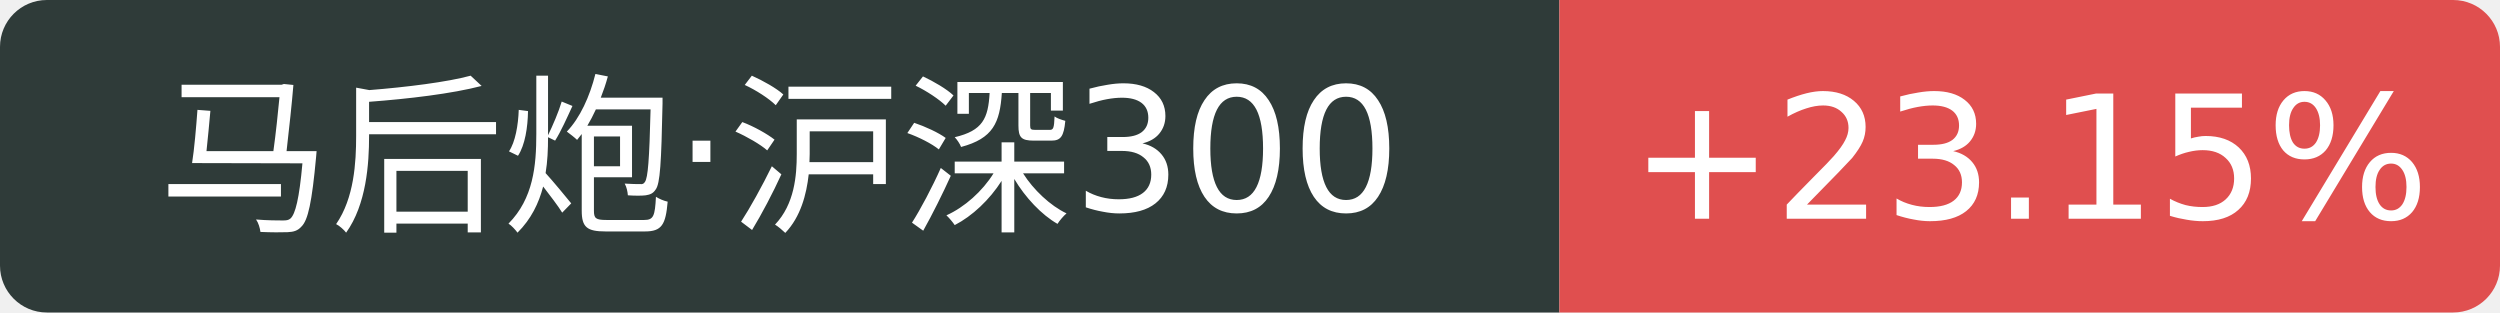
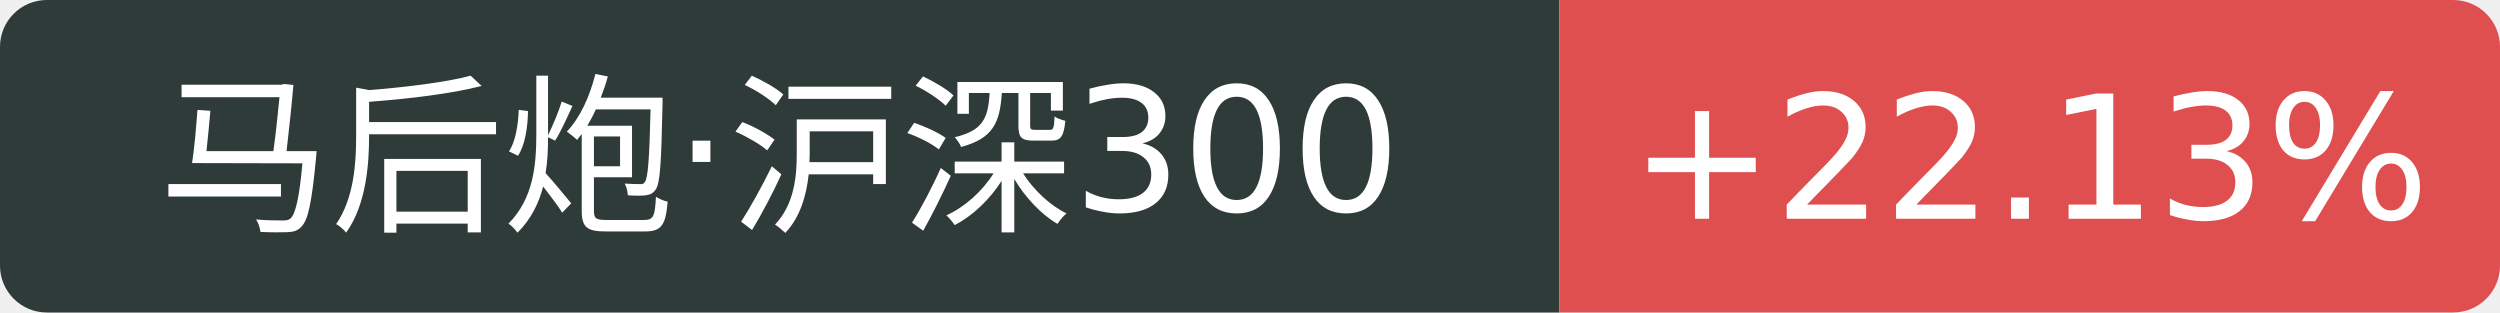
<svg xmlns="http://www.w3.org/2000/svg" width="160" height="20">
  <path d="M3 0 h96.8 v20 h-96.8 a3 3 0 0 1 -3 -3 v-14 a3 3 0 0 1 3 -3 Z" fill="#2f3b39" />
  <path d="M99.8 0 h57.2 a3 3 0 0 1 3 3 v14 a3 3 0 0 1 -3 3 h-57.2 v-20 Z" fill="#e04f4f" />
  <text x="49.9" y="14" fill="#fff" text-anchor="middle" font-family="Verdana,DejaVu Sans,Geneva,sans-serif" font-size="11">马后炮·沪深300</text>
-   <text x="129.9" y="14" fill="#fff" text-anchor="middle" font-family="Verdana,DejaVu Sans,Geneva,sans-serif" font-size="11">+23.15%</text>
+   <text x="129.9" y="14" fill="#fff" text-anchor="middle" font-family="Verdana,DejaVu Sans,Geneva,sans-serif" font-size="11">+22.13%</text>
</svg>
